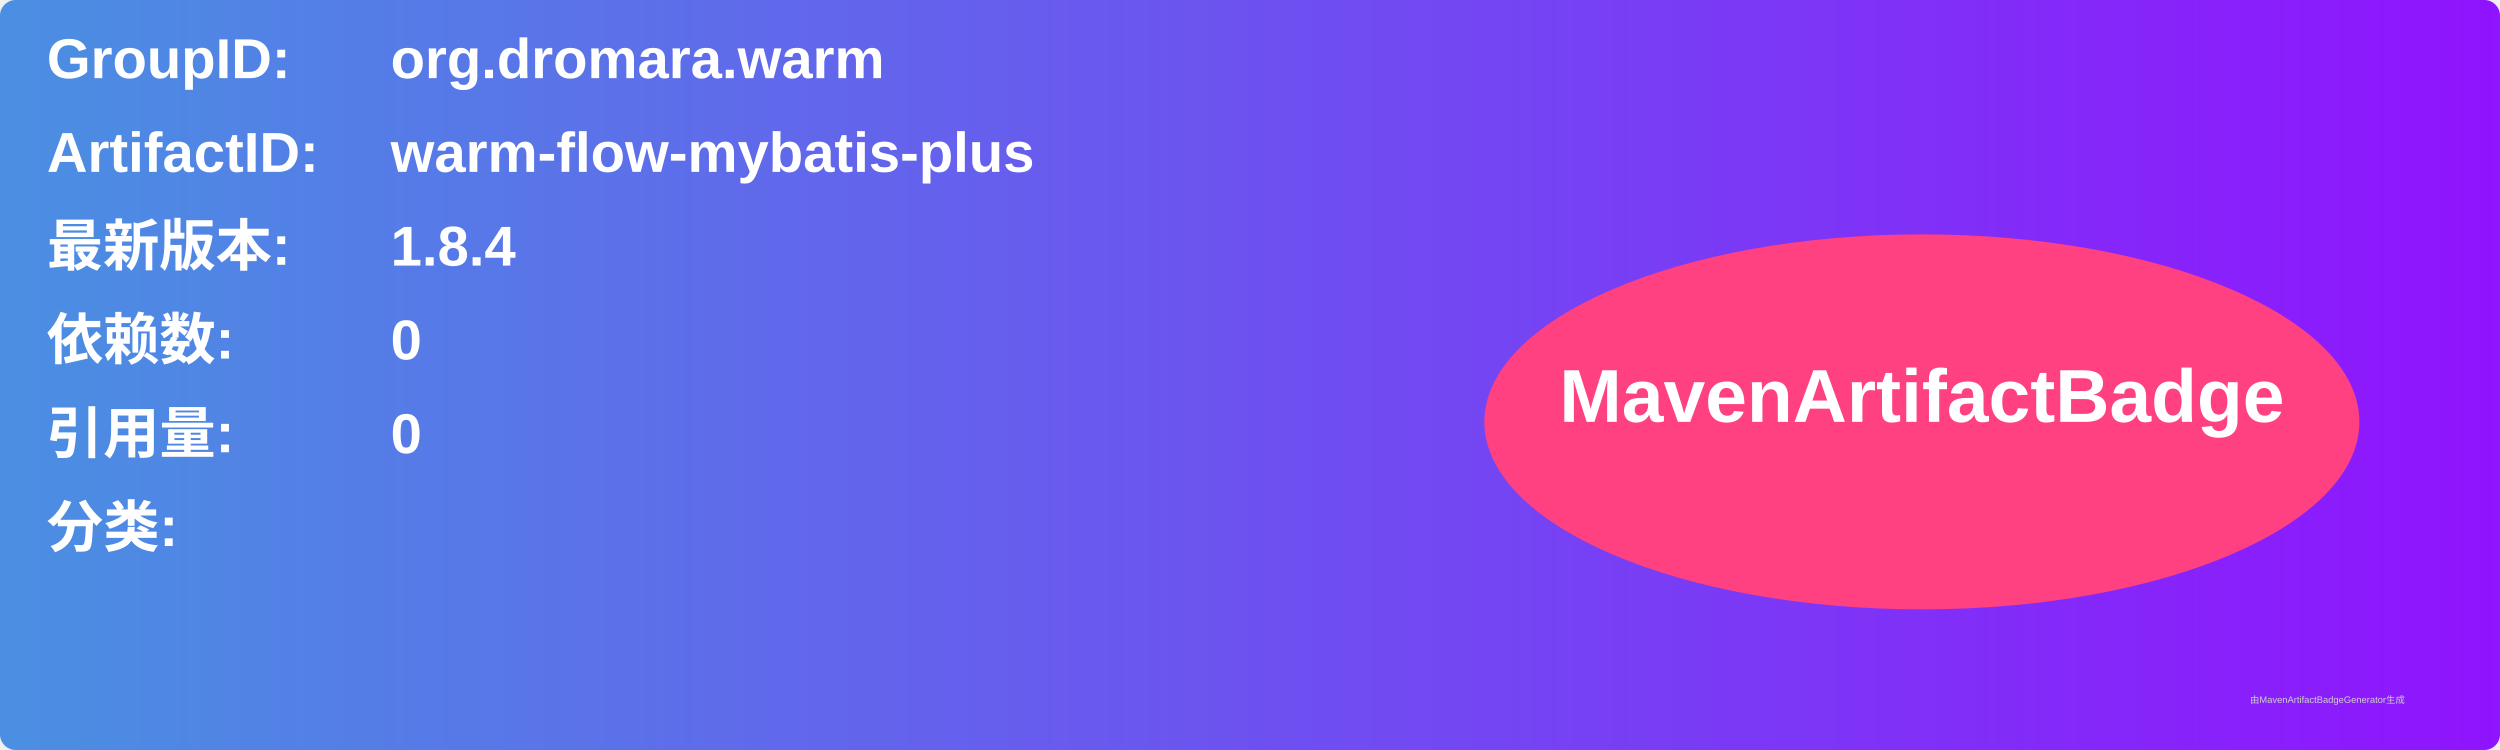
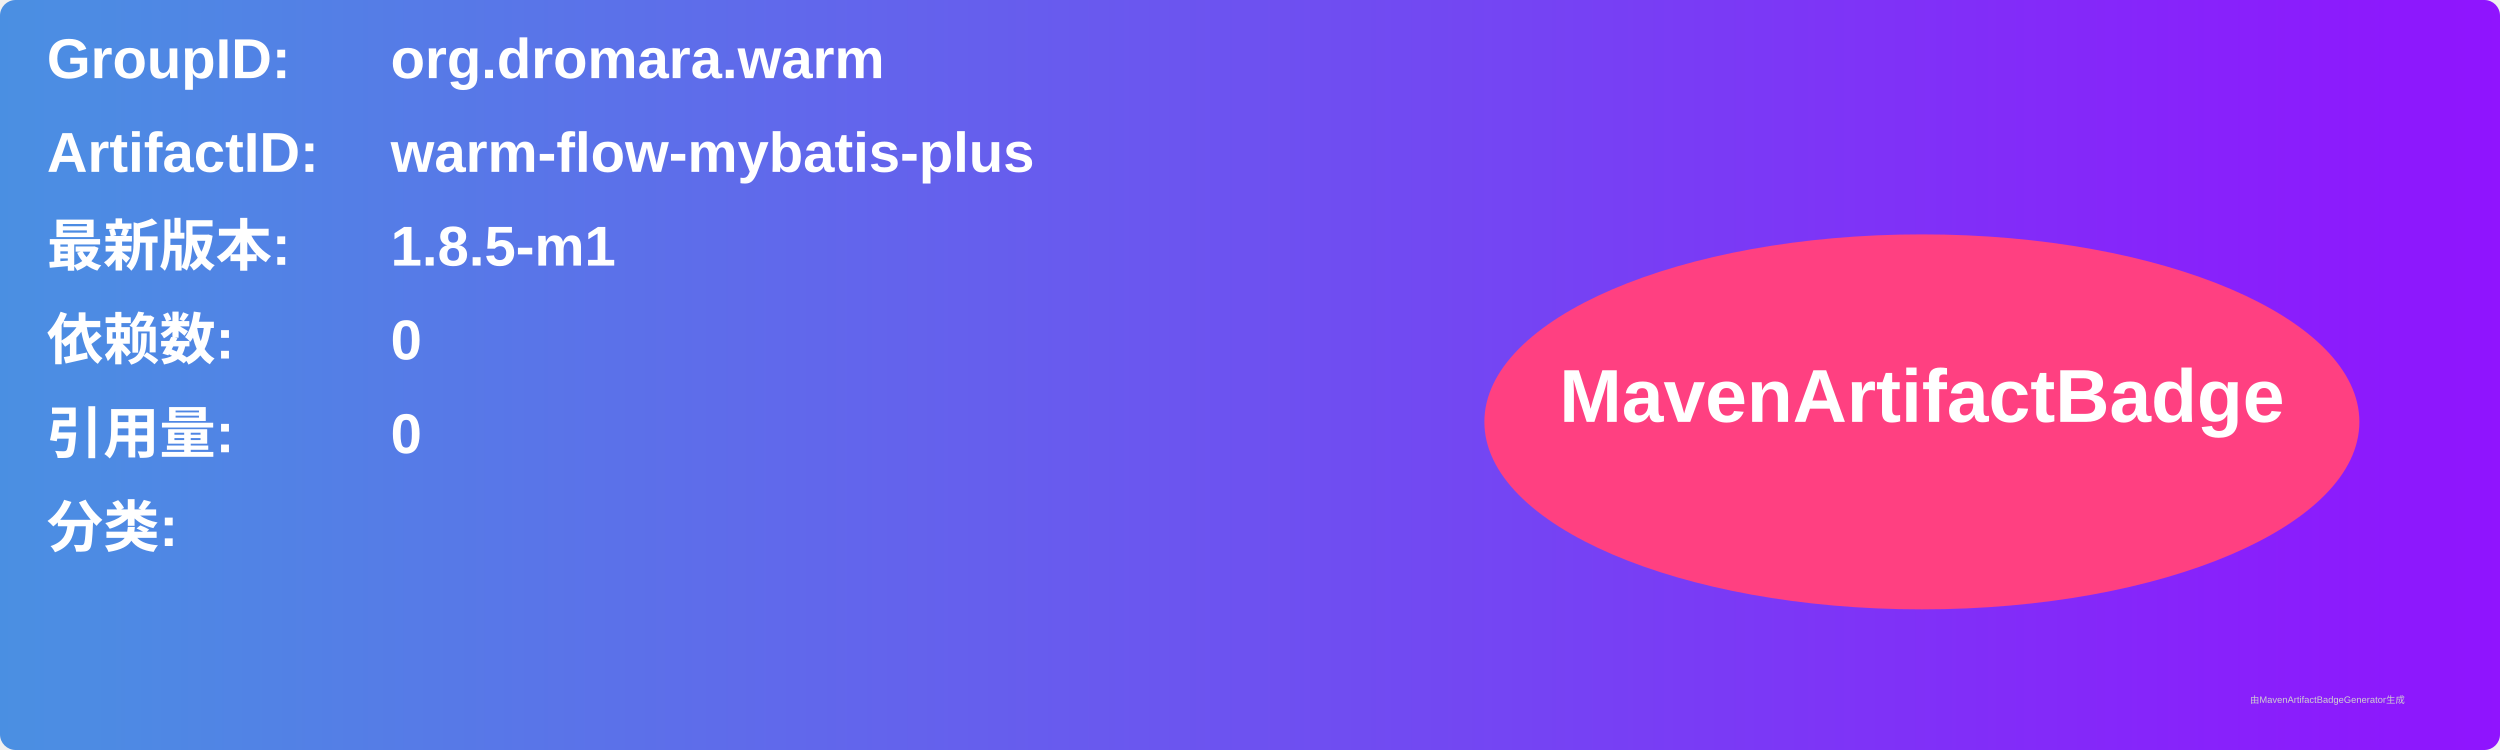
<svg xmlns="http://www.w3.org/2000/svg" width="800" height="240" viewBox="0 0 800 240">
  <linearGradient id="grad" x1="0%" y1="0%" x2="100%" y2="0%">
    <stop offset="0%" stop-color="#4a90e2" />
    <stop offset="100%" stop-color="#9013fe" />
  </linearGradient>
  <rect width="100%" height="100%" rx="5" ry="5" fill="url(#grad)" />
  <g transform="translate(15, 15)">
    <text x="0" y="10" font-family="Arial" font-size="18" fill="white" font-weight="bold" width="260">GroupID:</text>
    <text x="110" y="10" font-family="Arial" font-size="18" fill="white" font-weight="bold" width="460">org.dromara.warm</text>
    <text x="0" y="40" font-family="Arial" font-size="18" fill="white" font-weight="bold" width="260">ArtifactID:</text>
    <text x="110" y="40" font-family="Arial" font-size="18" fill="white" font-weight="bold" width="460">warm-flow-mybatis-plus</text>
    <text x="0" y="70" font-family="Arial" font-size="18" fill="white" font-weight="bold">最新版本:</text>
    <text x="110" y="70" font-family="Arial" font-size="18" fill="white" font-weight="bold">
-       <tspan font-weight="bold">1.8.4</tspan>
+       <tspan font-weight="bold">1.8.5-m1</tspan>
    </text>
    <text x="0" y="100" font-family="Arial" font-size="18" fill="white" font-weight="bold">依赖数: </text>
    <text x="110" y="100" font-family="Arial" font-size="18" fill="white">
      <tspan font-weight="bold">0</tspan>
    </text>
    <text x="0" y="130" font-family="Arial" font-size="18" fill="white" font-weight="bold">引用量: </text>
    <text x="110" y="130" font-family="Arial" font-size="18" fill="white">
      <tspan font-weight="bold">0</tspan>
    </text>
    <text x="0" y="160" font-family="Arial" font-size="18" fill="white" font-weight="bold">分类:</text>
    <text x="10" y="190" font-family="Arial" font-size="10" fill="white">
      <tspan font-weight="bold" />
    </text>
    <ellipse cx="600" cy="120" rx="140" ry="60" fill="#ff4081" />
    <text x="600" y="120" text-anchor="middle" font-family="Arial" font-size="24" fill="white" font-weight="bold">MavenArtifactBadge</text>
  </g>
  <text x="720" y="225" font-family="Arial" font-size="3" fill="#d0d0d0">由MavenArtifactBadgeGenerator生成</text>
</svg>
